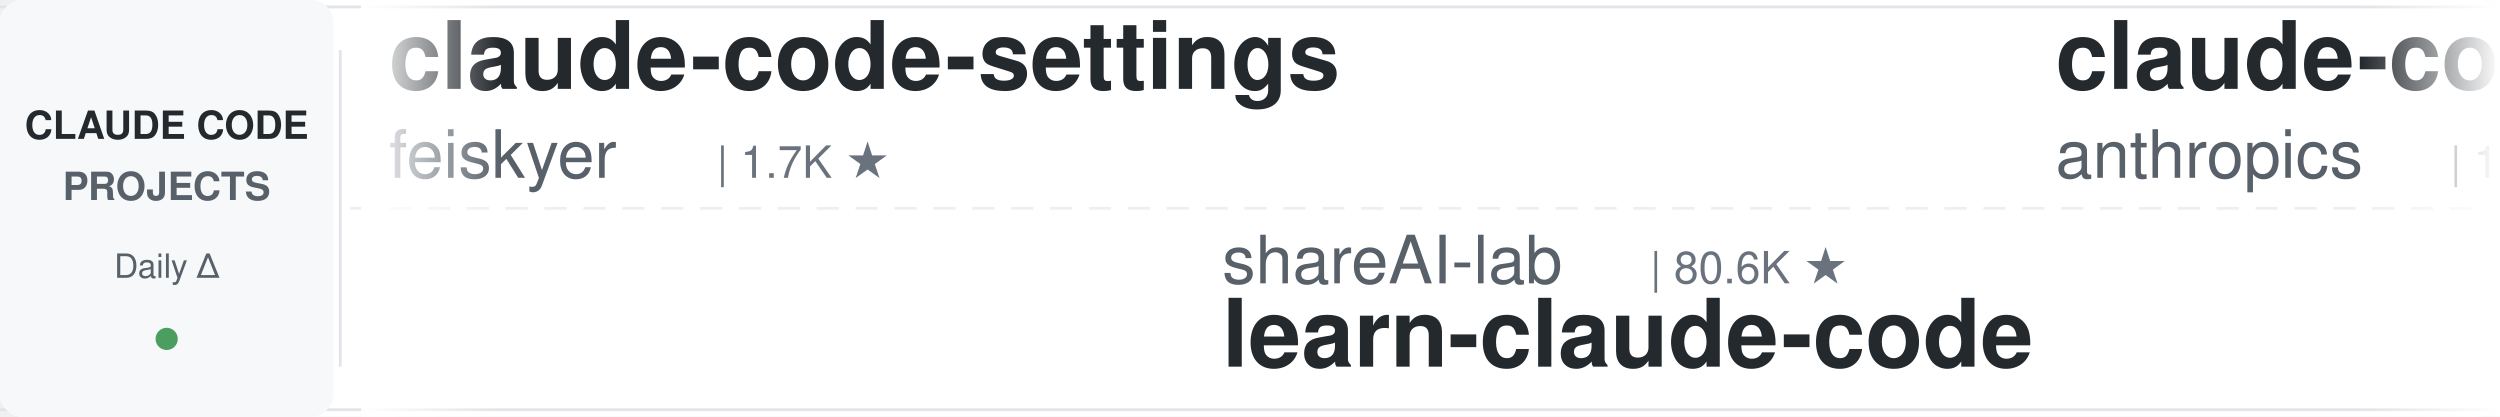
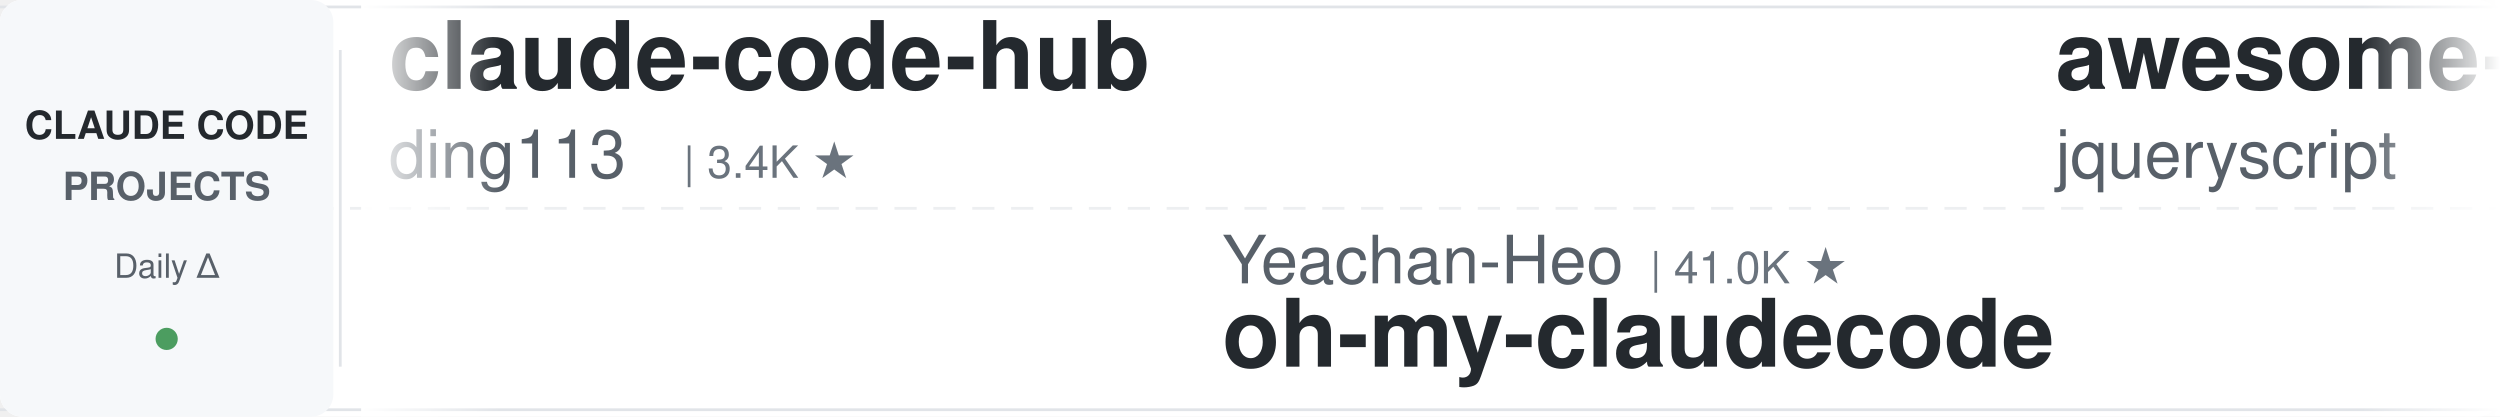
<svg xmlns="http://www.w3.org/2000/svg" width="900" height="150">
  <defs>
    <linearGradient id="leftFade" x1="0%" y1="0%" x2="100%" y2="0%">
      <stop offset="0%" style="stop-color:#ffffff;stop-opacity:1" />
      <stop offset="100%" style="stop-color:#ffffff;stop-opacity:0" />
    </linearGradient>
    <linearGradient id="rightFade" x1="0%" y1="0%" x2="100%" y2="0%">
      <stop offset="0%" style="stop-color:#ffffff;stop-opacity:0" />
      <stop offset="100%" style="stop-color:#ffffff;stop-opacity:1" />
    </linearGradient>
  </defs>
  <rect width="900" height="150" fill="#ffffff" rx="8" />
  <rect x="0" y="2" width="900" height="1" fill="#e1e4e8" />
  <rect x="0" y="147" width="900" height="1" fill="#e1e4e8" />
  <line x1="0" y1="75" x2="900" y2="75" stroke="#e1e4e8" stroke-width="1" stroke-dasharray="8 6" opacity="0.6" />
  <rect x="0" y="0" width="120" height="150" fill="#f6f8fa" rx="8" />
  <text x="60" y="50" font-family="-apple-system, BlinkMacSystemFont, 'Segoe UI', Helvetica, Arial, sans-serif" font-size="14" font-weight="600" fill="#24292e" text-anchor="middle">CLAUDE CODE</text>
  <text x="60" y="72" font-family="-apple-system, BlinkMacSystemFont, 'Segoe UI', Helvetica, Arial, sans-serif" font-size="14" font-weight="600" fill="#586069" text-anchor="middle">PROJECTS</text>
  <text x="60" y="100" font-family="-apple-system, BlinkMacSystemFont, 'Segoe UI', Helvetica, Arial, sans-serif" font-size="12" font-weight="500" fill="#586069" text-anchor="middle">Daily Δ</text>
  <circle cx="60" cy="122" r="4" fill="#22863a" opacity="0.8" />
  <rect x="122" y="18" width="1" height="114" fill="#e1e4e8" />
  <clipPath id="tickerClip">
    <rect x="130" y="0" width="770" height="150" />
  </clipPath>
  <g clip-path="url(#tickerClip)">
    <g id="tickerItems">
      <animateTransform attributeName="transform" attributeType="XML" type="translate" from="0 0" to="-3000 0" dur="54s" repeatCount="indefinite" />
      <g transform="translate(0, 0)">
-         <text x="140" y="32" font-family="-apple-system, BlinkMacSystemFont, 'Segoe UI', Helvetica, Arial, sans-serif" font-size="34" font-weight="600" fill="#24292e">claude-code-settings</text>
-         <text x="140" y="64" font-family="-apple-system, BlinkMacSystemFont, 'Segoe UI', Helvetica, Arial, sans-serif" font-size="24" font-weight="400" fill="#586069">feiskyer</text>
-         <text x="258" y="64" font-family="-apple-system, BlinkMacSystemFont, 'Segoe UI', Helvetica, Arial, sans-serif" font-size="16" font-weight="500" fill="#6a737d">| 1.7K ★</text>
+         <text x="140" y="32" font-family="-apple-system, BlinkMacSystemFont, 'Segoe UI', Helvetica, Arial, sans-serif" font-size="34" font-weight="600" fill="#24292e">claude-code-hub</text>
+         <text x="140" y="64" font-family="-apple-system, BlinkMacSystemFont, 'Segoe UI', Helvetica, Arial, sans-serif" font-size="24" font-weight="400" fill="#586069">ding113</text>
+         <text x="246" y="64" font-family="-apple-system, BlinkMacSystemFont, 'Segoe UI', Helvetica, Arial, sans-serif" font-size="16" font-weight="500" fill="#6a737d">| 3.4K ★</text>
      </g>
      <g transform="translate(300, 0)">
-         <text x="140" y="102" font-family="-apple-system, BlinkMacSystemFont, 'Segoe UI', Helvetica, Arial, sans-serif" font-size="24" font-weight="400" fill="#586069">shareAI-lab</text>
-         <text x="294" y="102" font-family="-apple-system, BlinkMacSystemFont, 'Segoe UI', Helvetica, Arial, sans-serif" font-size="16" font-weight="500" fill="#6a737d">| 80.6K ★</text>
-         <text x="140" y="132" font-family="-apple-system, BlinkMacSystemFont, 'Segoe UI', Helvetica, Arial, sans-serif" font-size="34" font-weight="600" fill="#24292e">learn-claude-code</text>
+         <text x="140" y="102" font-family="-apple-system, BlinkMacSystemFont, 'Segoe UI', Helvetica, Arial, sans-serif" font-size="24" font-weight="400" fill="#586069">Yeachan-Heo</text>
+         <text x="294" y="102" font-family="-apple-system, BlinkMacSystemFont, 'Segoe UI', Helvetica, Arial, sans-serif" font-size="16" font-weight="500" fill="#6a737d">| 41.0K ★</text>
+         <text x="140" y="132" font-family="-apple-system, BlinkMacSystemFont, 'Segoe UI', Helvetica, Arial, sans-serif" font-size="34" font-weight="600" fill="#24292e">oh-my-claudecode</text>
      </g>
      <g transform="translate(600, 0)">
-         <text x="140" y="32" font-family="-apple-system, BlinkMacSystemFont, 'Segoe UI', Helvetica, Arial, sans-serif" font-size="34" font-weight="600" fill="#24292e">claude-code-base-action</text>
-         <text x="140" y="64" font-family="-apple-system, BlinkMacSystemFont, 'Segoe UI', Helvetica, Arial, sans-serif" font-size="24" font-weight="400" fill="#586069">anthropics</text>
-         <text x="282" y="64" font-family="-apple-system, BlinkMacSystemFont, 'Segoe UI', Helvetica, Arial, sans-serif" font-size="16" font-weight="500" fill="#6a737d">| 1.1K ★</text>
+         <text x="140" y="32" font-family="-apple-system, BlinkMacSystemFont, 'Segoe UI', Helvetica, Arial, sans-serif" font-size="34" font-weight="600" fill="#24292e">awesome-claude-code</text>
+         <text x="140" y="64" font-family="-apple-system, BlinkMacSystemFont, 'Segoe UI', Helvetica, Arial, sans-serif" font-size="24" font-weight="400" fill="#586069">jqueryscript</text>
+         <text x="306" y="64" font-family="-apple-system, BlinkMacSystemFont, 'Segoe UI', Helvetica, Arial, sans-serif" font-size="16" font-weight="500" fill="#6a737d">| 554 ★</text>
      </g>
      <g transform="translate(900, 0)">
-         <text x="140" y="102" font-family="-apple-system, BlinkMacSystemFont, 'Segoe UI', Helvetica, Arial, sans-serif" font-size="24" font-weight="400" fill="#586069">ccplugins</text>
-         <text x="270" y="102" font-family="-apple-system, BlinkMacSystemFont, 'Segoe UI', Helvetica, Arial, sans-serif" font-size="16" font-weight="500" fill="#6a737d">| 1.0K ★</text>
-         <text x="140" y="132" font-family="-apple-system, BlinkMacSystemFont, 'Segoe UI', Helvetica, Arial, sans-serif" font-size="34" font-weight="600" fill="#24292e">awesome-claude-code-plug...</text>
+         <text x="140" y="102" font-family="-apple-system, BlinkMacSystemFont, 'Segoe UI', Helvetica, Arial, sans-serif" font-size="24" font-weight="400" fill="#586069">JrCx7scC</text>
+         <text x="258" y="102" font-family="-apple-system, BlinkMacSystemFont, 'Segoe UI', Helvetica, Arial, sans-serif" font-size="16" font-weight="500" fill="#6a737d">| 377 ★</text>
+         <text x="140" y="132" font-family="-apple-system, BlinkMacSystemFont, 'Segoe UI', Helvetica, Arial, sans-serif" font-size="34" font-weight="600" fill="#24292e">claude-code-source</text>
      </g>
      <g transform="translate(1200, 0)">
-         <text x="140" y="32" font-family="-apple-system, BlinkMacSystemFont, 'Segoe UI', Helvetica, Arial, sans-serif" font-size="34" font-weight="600" fill="#24292e">claude-code-proxy</text>
-         <text x="140" y="64" font-family="-apple-system, BlinkMacSystemFont, 'Segoe UI', Helvetica, Arial, sans-serif" font-size="24" font-weight="400" fill="#586069">fuergaosi233</text>
-         <text x="306" y="64" font-family="-apple-system, BlinkMacSystemFont, 'Segoe UI', Helvetica, Arial, sans-serif" font-size="16" font-weight="500" fill="#6a737d">| 2.8K ★</text>
+         <text x="140" y="32" font-family="-apple-system, BlinkMacSystemFont, 'Segoe UI', Helvetica, Arial, sans-serif" font-size="34" font-weight="600" fill="#24292e">ralph-claude-code</text>
+         <text x="140" y="64" font-family="-apple-system, BlinkMacSystemFont, 'Segoe UI', Helvetica, Arial, sans-serif" font-size="24" font-weight="400" fill="#586069">frankbria</text>
+         <text x="270" y="64" font-family="-apple-system, BlinkMacSystemFont, 'Segoe UI', Helvetica, Arial, sans-serif" font-size="16" font-weight="500" fill="#6a737d">| 9.7K ★</text>
      </g>
      <g transform="translate(1500, 0)">
-         <text x="140" y="102" font-family="-apple-system, BlinkMacSystemFont, 'Segoe UI', Helvetica, Arial, sans-serif" font-size="24" font-weight="400" fill="#586069">pedrohcgs</text>
-         <text x="270" y="102" font-family="-apple-system, BlinkMacSystemFont, 'Segoe UI', Helvetica, Arial, sans-serif" font-size="16" font-weight="500" fill="#6a737d">| 1.7K ★</text>
-         <text x="140" y="132" font-family="-apple-system, BlinkMacSystemFont, 'Segoe UI', Helvetica, Arial, sans-serif" font-size="34" font-weight="600" fill="#24292e">claude-code-my-workflow</text>
+         <text x="140" y="102" font-family="-apple-system, BlinkMacSystemFont, 'Segoe UI', Helvetica, Arial, sans-serif" font-size="24" font-weight="400" fill="#586069">FlorianBruniaux</text>
+         <text x="342" y="102" font-family="-apple-system, BlinkMacSystemFont, 'Segoe UI', Helvetica, Arial, sans-serif" font-size="16" font-weight="500" fill="#6a737d">| 6.5K ★</text>
+         <text x="140" y="132" font-family="-apple-system, BlinkMacSystemFont, 'Segoe UI', Helvetica, Arial, sans-serif" font-size="34" font-weight="600" fill="#24292e">claude-code-ultimate-gui...</text>
      </g>
      <g transform="translate(1800, 0)">
-         <text x="140" y="32" font-family="-apple-system, BlinkMacSystemFont, 'Segoe UI', Helvetica, Arial, sans-serif" font-size="34" font-weight="600" fill="#24292e">awesome-claude-code-suba...</text>
-         <text x="140" y="64" font-family="-apple-system, BlinkMacSystemFont, 'Segoe UI', Helvetica, Arial, sans-serif" font-size="24" font-weight="400" fill="#586069">VoltAgent</text>
-         <text x="270" y="64" font-family="-apple-system, BlinkMacSystemFont, 'Segoe UI', Helvetica, Arial, sans-serif" font-size="16" font-weight="500" fill="#6a737d">| 26.7K ★</text>
+         <text x="140" y="32" font-family="-apple-system, BlinkMacSystemFont, 'Segoe UI', Helvetica, Arial, sans-serif" font-size="34" font-weight="600" fill="#24292e">claude-code-analysis</text>
+         <text x="140" y="64" font-family="-apple-system, BlinkMacSystemFont, 'Segoe UI', Helvetica, Arial, sans-serif" font-size="24" font-weight="400" fill="#586069">liuup</text>
+         <text x="222" y="64" font-family="-apple-system, BlinkMacSystemFont, 'Segoe UI', Helvetica, Arial, sans-serif" font-size="16" font-weight="500" fill="#6a737d">| 4.1K ★</text>
      </g>
      <g transform="translate(2100, 0)">
-         <text x="140" y="102" font-family="-apple-system, BlinkMacSystemFont, 'Segoe UI', Helvetica, Arial, sans-serif" font-size="24" font-weight="400" fill="#586069">Yuyz0112</text>
-         <text x="258" y="102" font-family="-apple-system, BlinkMacSystemFont, 'Segoe UI', Helvetica, Arial, sans-serif" font-size="16" font-weight="500" fill="#6a737d">| 2.5K ★</text>
-         <text x="140" y="132" font-family="-apple-system, BlinkMacSystemFont, 'Segoe UI', Helvetica, Arial, sans-serif" font-size="34" font-weight="600" fill="#24292e">claude-code-reverse</text>
+         <text x="140" y="102" font-family="-apple-system, BlinkMacSystemFont, 'Segoe UI', Helvetica, Arial, sans-serif" font-size="24" font-weight="400" fill="#586069">feiskyer</text>
+         <text x="258" y="102" font-family="-apple-system, BlinkMacSystemFont, 'Segoe UI', Helvetica, Arial, sans-serif" font-size="16" font-weight="500" fill="#6a737d">| 1.7K ★</text>
+         <text x="140" y="132" font-family="-apple-system, BlinkMacSystemFont, 'Segoe UI', Helvetica, Arial, sans-serif" font-size="34" font-weight="600" fill="#24292e">claude-code-settings</text>
      </g>
      <g transform="translate(2400, 0)">
-         <text x="140" y="32" font-family="-apple-system, BlinkMacSystemFont, 'Segoe UI', Helvetica, Arial, sans-serif" font-size="34" font-weight="600" fill="#24292e">claude-code-best-practic...</text>
-         <text x="140" y="64" font-family="-apple-system, BlinkMacSystemFont, 'Segoe UI', Helvetica, Arial, sans-serif" font-size="24" font-weight="400" fill="#586069">shanraisshan</text>
-         <text x="306" y="64" font-family="-apple-system, BlinkMacSystemFont, 'Segoe UI', Helvetica, Arial, sans-serif" font-size="16" font-weight="500" fill="#6a737d">| 69.2K ★</text>
+         <text x="140" y="32" font-family="-apple-system, BlinkMacSystemFont, 'Segoe UI', Helvetica, Arial, sans-serif" font-size="34" font-weight="600" fill="#24292e">everything-claude-code-z...</text>
+         <text x="140" y="64" font-family="-apple-system, BlinkMacSystemFont, 'Segoe UI', Helvetica, Arial, sans-serif" font-size="24" font-weight="400" fill="#586069">xu-xiang</text>
+         <text x="258" y="64" font-family="-apple-system, BlinkMacSystemFont, 'Segoe UI', Helvetica, Arial, sans-serif" font-size="16" font-weight="500" fill="#6a737d">| 2.0K ★</text>
      </g>
      <g transform="translate(2700, 0)">
-         <text x="140" y="102" font-family="-apple-system, BlinkMacSystemFont, 'Segoe UI', Helvetica, Arial, sans-serif" font-size="24" font-weight="400" fill="#586069">darcyegb</text>
-         <text x="258" y="102" font-family="-apple-system, BlinkMacSystemFont, 'Segoe UI', Helvetica, Arial, sans-serif" font-size="16" font-weight="500" fill="#6a737d">| 782 ★</text>
-         <text x="140" y="132" font-family="-apple-system, BlinkMacSystemFont, 'Segoe UI', Helvetica, Arial, sans-serif" font-size="34" font-weight="600" fill="#24292e">ClaudeCodeAgents</text>
+         <text x="140" y="102" font-family="-apple-system, BlinkMacSystemFont, 'Segoe UI', Helvetica, Arial, sans-serif" font-size="24" font-weight="400" fill="#586069">disler</text>
+         <text x="234" y="102" font-family="-apple-system, BlinkMacSystemFont, 'Segoe UI', Helvetica, Arial, sans-serif" font-size="16" font-weight="500" fill="#6a737d">| 1.7K ★</text>
+         <text x="140" y="132" font-family="-apple-system, BlinkMacSystemFont, 'Segoe UI', Helvetica, Arial, sans-serif" font-size="34" font-weight="600" fill="#24292e">pi-vs-claude-code</text>
      </g>
      <g transform="translate(3000, 0)">
-         <text x="140" y="32" font-family="-apple-system, BlinkMacSystemFont, 'Segoe UI', Helvetica, Arial, sans-serif" font-size="34" font-weight="600" fill="#24292e">claude-code-settings</text>
-         <text x="140" y="64" font-family="-apple-system, BlinkMacSystemFont, 'Segoe UI', Helvetica, Arial, sans-serif" font-size="24" font-weight="400" fill="#586069">feiskyer</text>
-         <text x="258" y="64" font-family="-apple-system, BlinkMacSystemFont, 'Segoe UI', Helvetica, Arial, sans-serif" font-size="16" font-weight="500" fill="#6a737d">| 1.7K ★</text>
+         <text x="140" y="32" font-family="-apple-system, BlinkMacSystemFont, 'Segoe UI', Helvetica, Arial, sans-serif" font-size="34" font-weight="600" fill="#24292e">claude-code-hub</text>
+         <text x="140" y="64" font-family="-apple-system, BlinkMacSystemFont, 'Segoe UI', Helvetica, Arial, sans-serif" font-size="24" font-weight="400" fill="#586069">ding113</text>
+         <text x="246" y="64" font-family="-apple-system, BlinkMacSystemFont, 'Segoe UI', Helvetica, Arial, sans-serif" font-size="16" font-weight="500" fill="#6a737d">| 3.4K ★</text>
      </g>
      <g transform="translate(3300, 0)">
-         <text x="140" y="102" font-family="-apple-system, BlinkMacSystemFont, 'Segoe UI', Helvetica, Arial, sans-serif" font-size="24" font-weight="400" fill="#586069">shareAI-lab</text>
-         <text x="294" y="102" font-family="-apple-system, BlinkMacSystemFont, 'Segoe UI', Helvetica, Arial, sans-serif" font-size="16" font-weight="500" fill="#6a737d">| 80.6K ★</text>
-         <text x="140" y="132" font-family="-apple-system, BlinkMacSystemFont, 'Segoe UI', Helvetica, Arial, sans-serif" font-size="34" font-weight="600" fill="#24292e">learn-claude-code</text>
+         <text x="140" y="102" font-family="-apple-system, BlinkMacSystemFont, 'Segoe UI', Helvetica, Arial, sans-serif" font-size="24" font-weight="400" fill="#586069">Yeachan-Heo</text>
+         <text x="294" y="102" font-family="-apple-system, BlinkMacSystemFont, 'Segoe UI', Helvetica, Arial, sans-serif" font-size="16" font-weight="500" fill="#6a737d">| 41.0K ★</text>
+         <text x="140" y="132" font-family="-apple-system, BlinkMacSystemFont, 'Segoe UI', Helvetica, Arial, sans-serif" font-size="34" font-weight="600" fill="#24292e">oh-my-claudecode</text>
      </g>
      <g transform="translate(3600, 0)">
-         <text x="140" y="32" font-family="-apple-system, BlinkMacSystemFont, 'Segoe UI', Helvetica, Arial, sans-serif" font-size="34" font-weight="600" fill="#24292e">claude-code-base-action</text>
-         <text x="140" y="64" font-family="-apple-system, BlinkMacSystemFont, 'Segoe UI', Helvetica, Arial, sans-serif" font-size="24" font-weight="400" fill="#586069">anthropics</text>
-         <text x="282" y="64" font-family="-apple-system, BlinkMacSystemFont, 'Segoe UI', Helvetica, Arial, sans-serif" font-size="16" font-weight="500" fill="#6a737d">| 1.1K ★</text>
+         <text x="140" y="32" font-family="-apple-system, BlinkMacSystemFont, 'Segoe UI', Helvetica, Arial, sans-serif" font-size="34" font-weight="600" fill="#24292e">awesome-claude-code</text>
+         <text x="140" y="64" font-family="-apple-system, BlinkMacSystemFont, 'Segoe UI', Helvetica, Arial, sans-serif" font-size="24" font-weight="400" fill="#586069">jqueryscript</text>
+         <text x="306" y="64" font-family="-apple-system, BlinkMacSystemFont, 'Segoe UI', Helvetica, Arial, sans-serif" font-size="16" font-weight="500" fill="#6a737d">| 554 ★</text>
      </g>
      <g transform="translate(3900, 0)">
-         <text x="140" y="102" font-family="-apple-system, BlinkMacSystemFont, 'Segoe UI', Helvetica, Arial, sans-serif" font-size="24" font-weight="400" fill="#586069">ccplugins</text>
-         <text x="270" y="102" font-family="-apple-system, BlinkMacSystemFont, 'Segoe UI', Helvetica, Arial, sans-serif" font-size="16" font-weight="500" fill="#6a737d">| 1.0K ★</text>
-         <text x="140" y="132" font-family="-apple-system, BlinkMacSystemFont, 'Segoe UI', Helvetica, Arial, sans-serif" font-size="34" font-weight="600" fill="#24292e">awesome-claude-code-plug...</text>
+         <text x="140" y="102" font-family="-apple-system, BlinkMacSystemFont, 'Segoe UI', Helvetica, Arial, sans-serif" font-size="24" font-weight="400" fill="#586069">JrCx7scC</text>
+         <text x="258" y="102" font-family="-apple-system, BlinkMacSystemFont, 'Segoe UI', Helvetica, Arial, sans-serif" font-size="16" font-weight="500" fill="#6a737d">| 377 ★</text>
+         <text x="140" y="132" font-family="-apple-system, BlinkMacSystemFont, 'Segoe UI', Helvetica, Arial, sans-serif" font-size="34" font-weight="600" fill="#24292e">claude-code-source</text>
      </g>
    </g>
  </g>
  <rect x="130" y="0" width="50" height="150" fill="url(#leftFade)" />
  <rect x="850" y="0" width="50" height="150" fill="url(#rightFade)" />
</svg>
